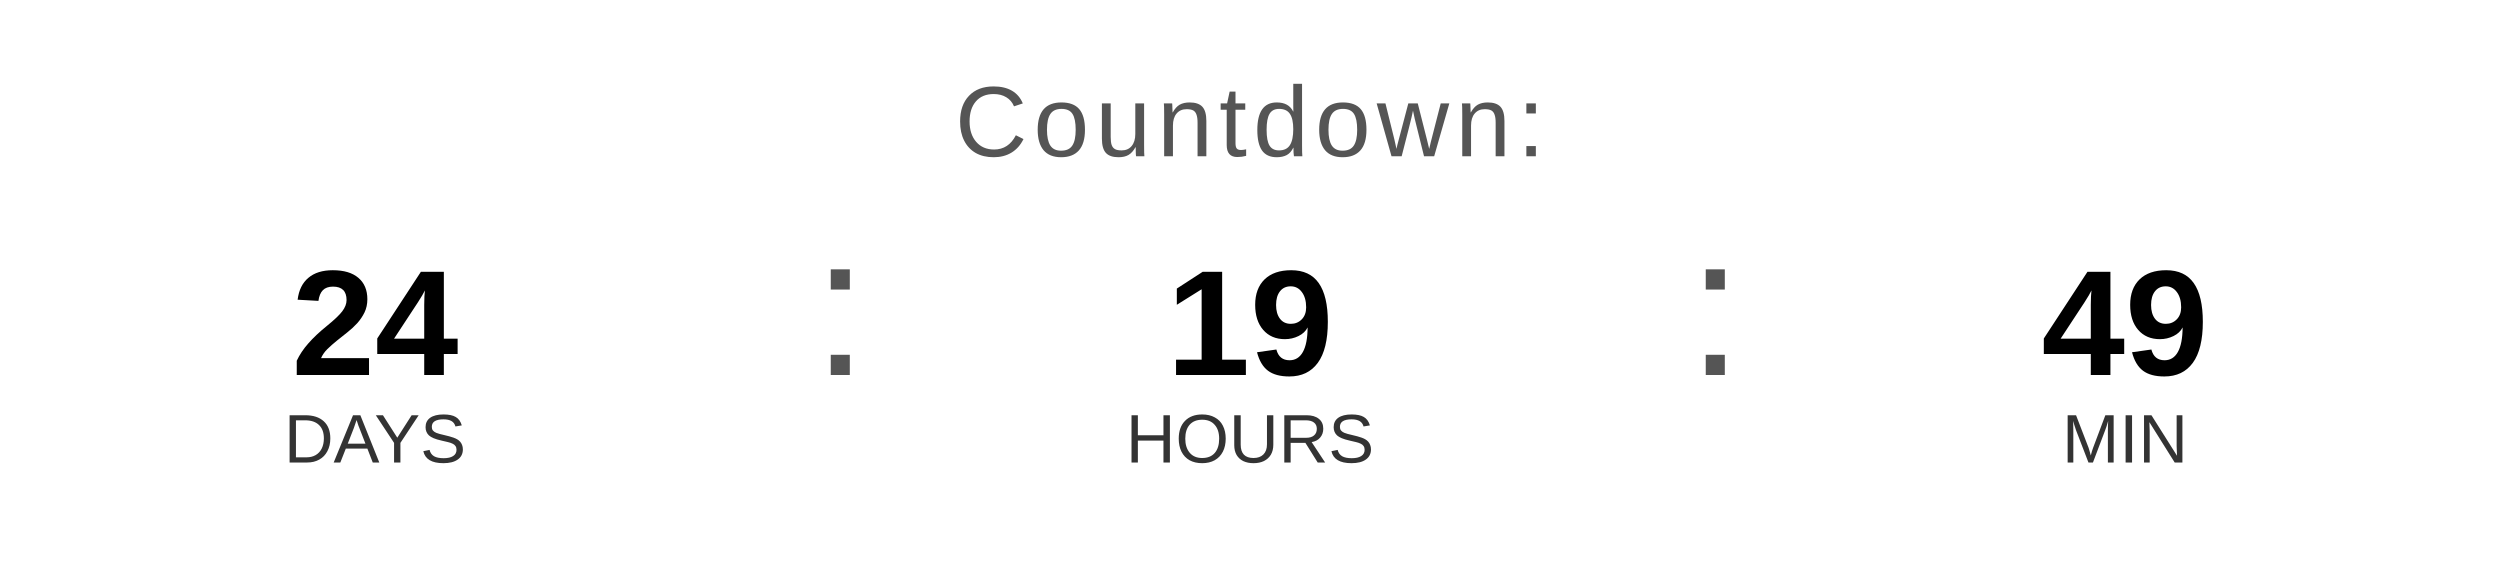
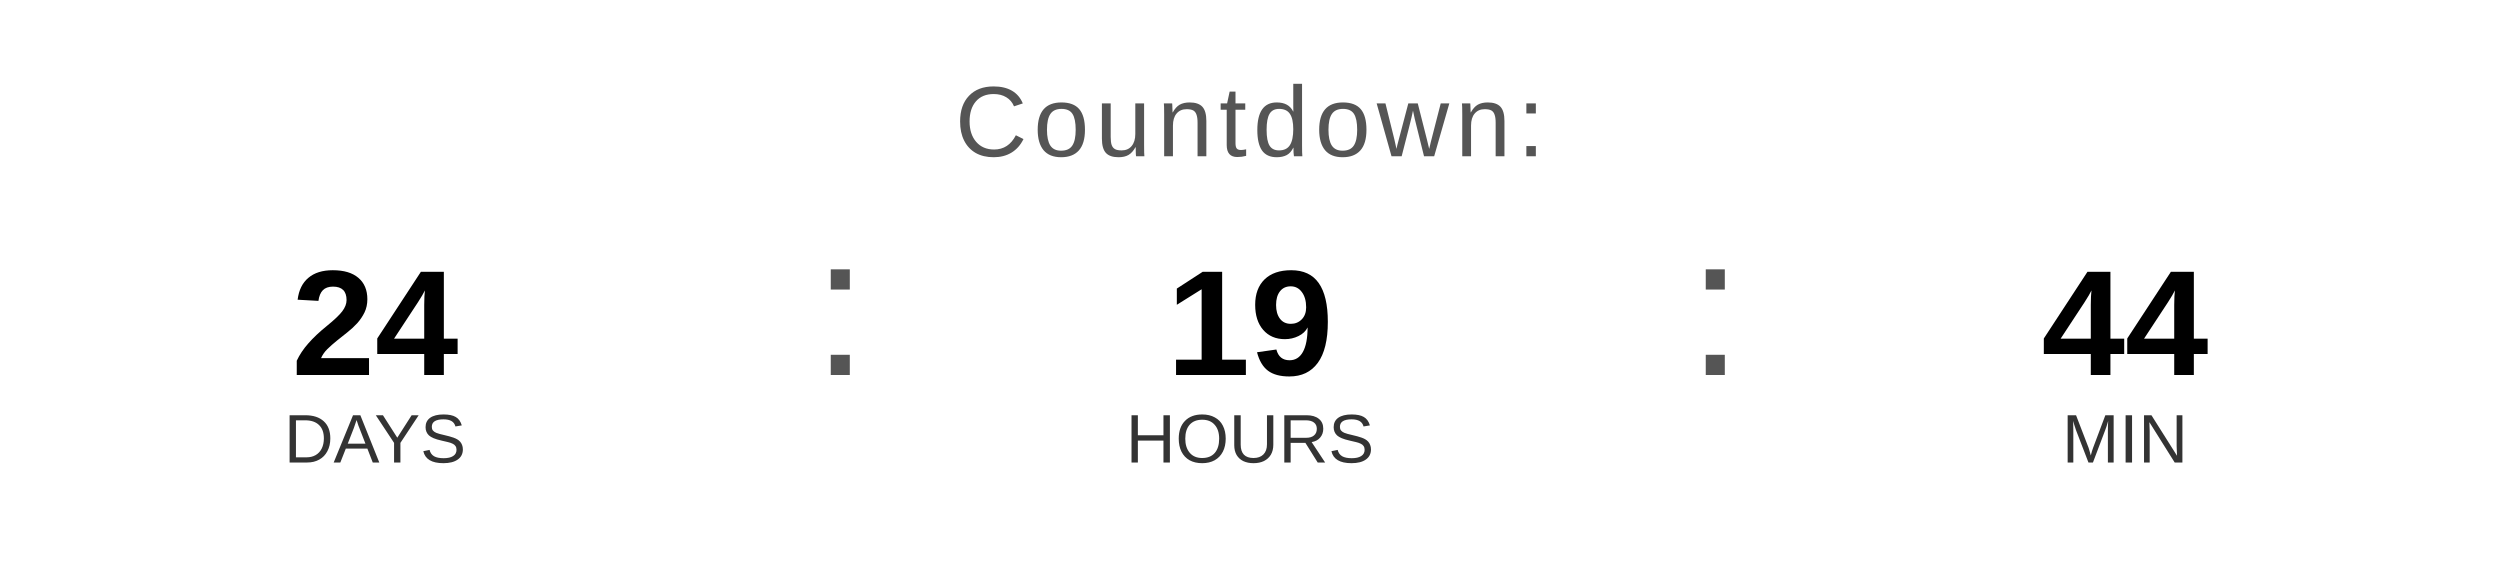
<svg xmlns="http://www.w3.org/2000/svg" width="400" height="90" viewBox="0 0 400 90">
  <text x="200" y="25" font-family="Arial, Helvetica, sans-serif" font-size="16" fill="#555555" text-anchor="middle" letter-spacing="1">
    Countdown:
  </text>
  <text x="60" y="60" font-family="Arial, Helvetica, sans-serif" font-size="24" font-weight="bold" fill="#000000" text-anchor="middle">24</text>
  <text x="60" y="74" font-family="Arial, Helvetica, sans-serif" font-size="11" fill="#333333" text-anchor="middle">DAYS</text>
  <text x="130" y="60" font-family="Arial, sans-serif" font-size="32" fill="#555555">:</text>
  <text x="200" y="60" font-family="Arial, Helvetica, sans-serif" font-size="24" font-weight="bold" fill="#000000" text-anchor="middle">19</text>
  <text x="200" y="74" font-family="Arial, Helvetica, sans-serif" font-size="11" fill="#333333" text-anchor="middle">HOURS</text>
  <text x="270" y="60" font-family="Arial, sans-serif" font-size="32" fill="#555555">:</text>
-   <text x="340" y="60" font-family="Arial, Helvetica, sans-serif" font-size="24" font-weight="bold" fill="#000000" text-anchor="middle">49</text>
+   <text x="340" y="60" font-family="Arial, Helvetica, sans-serif" font-size="24" font-weight="bold" fill="#000000" text-anchor="middle">44</text>
  <text x="340" y="74" font-family="Arial, Helvetica, sans-serif" font-size="11" fill="#333333" text-anchor="middle">MIN</text>
</svg>
